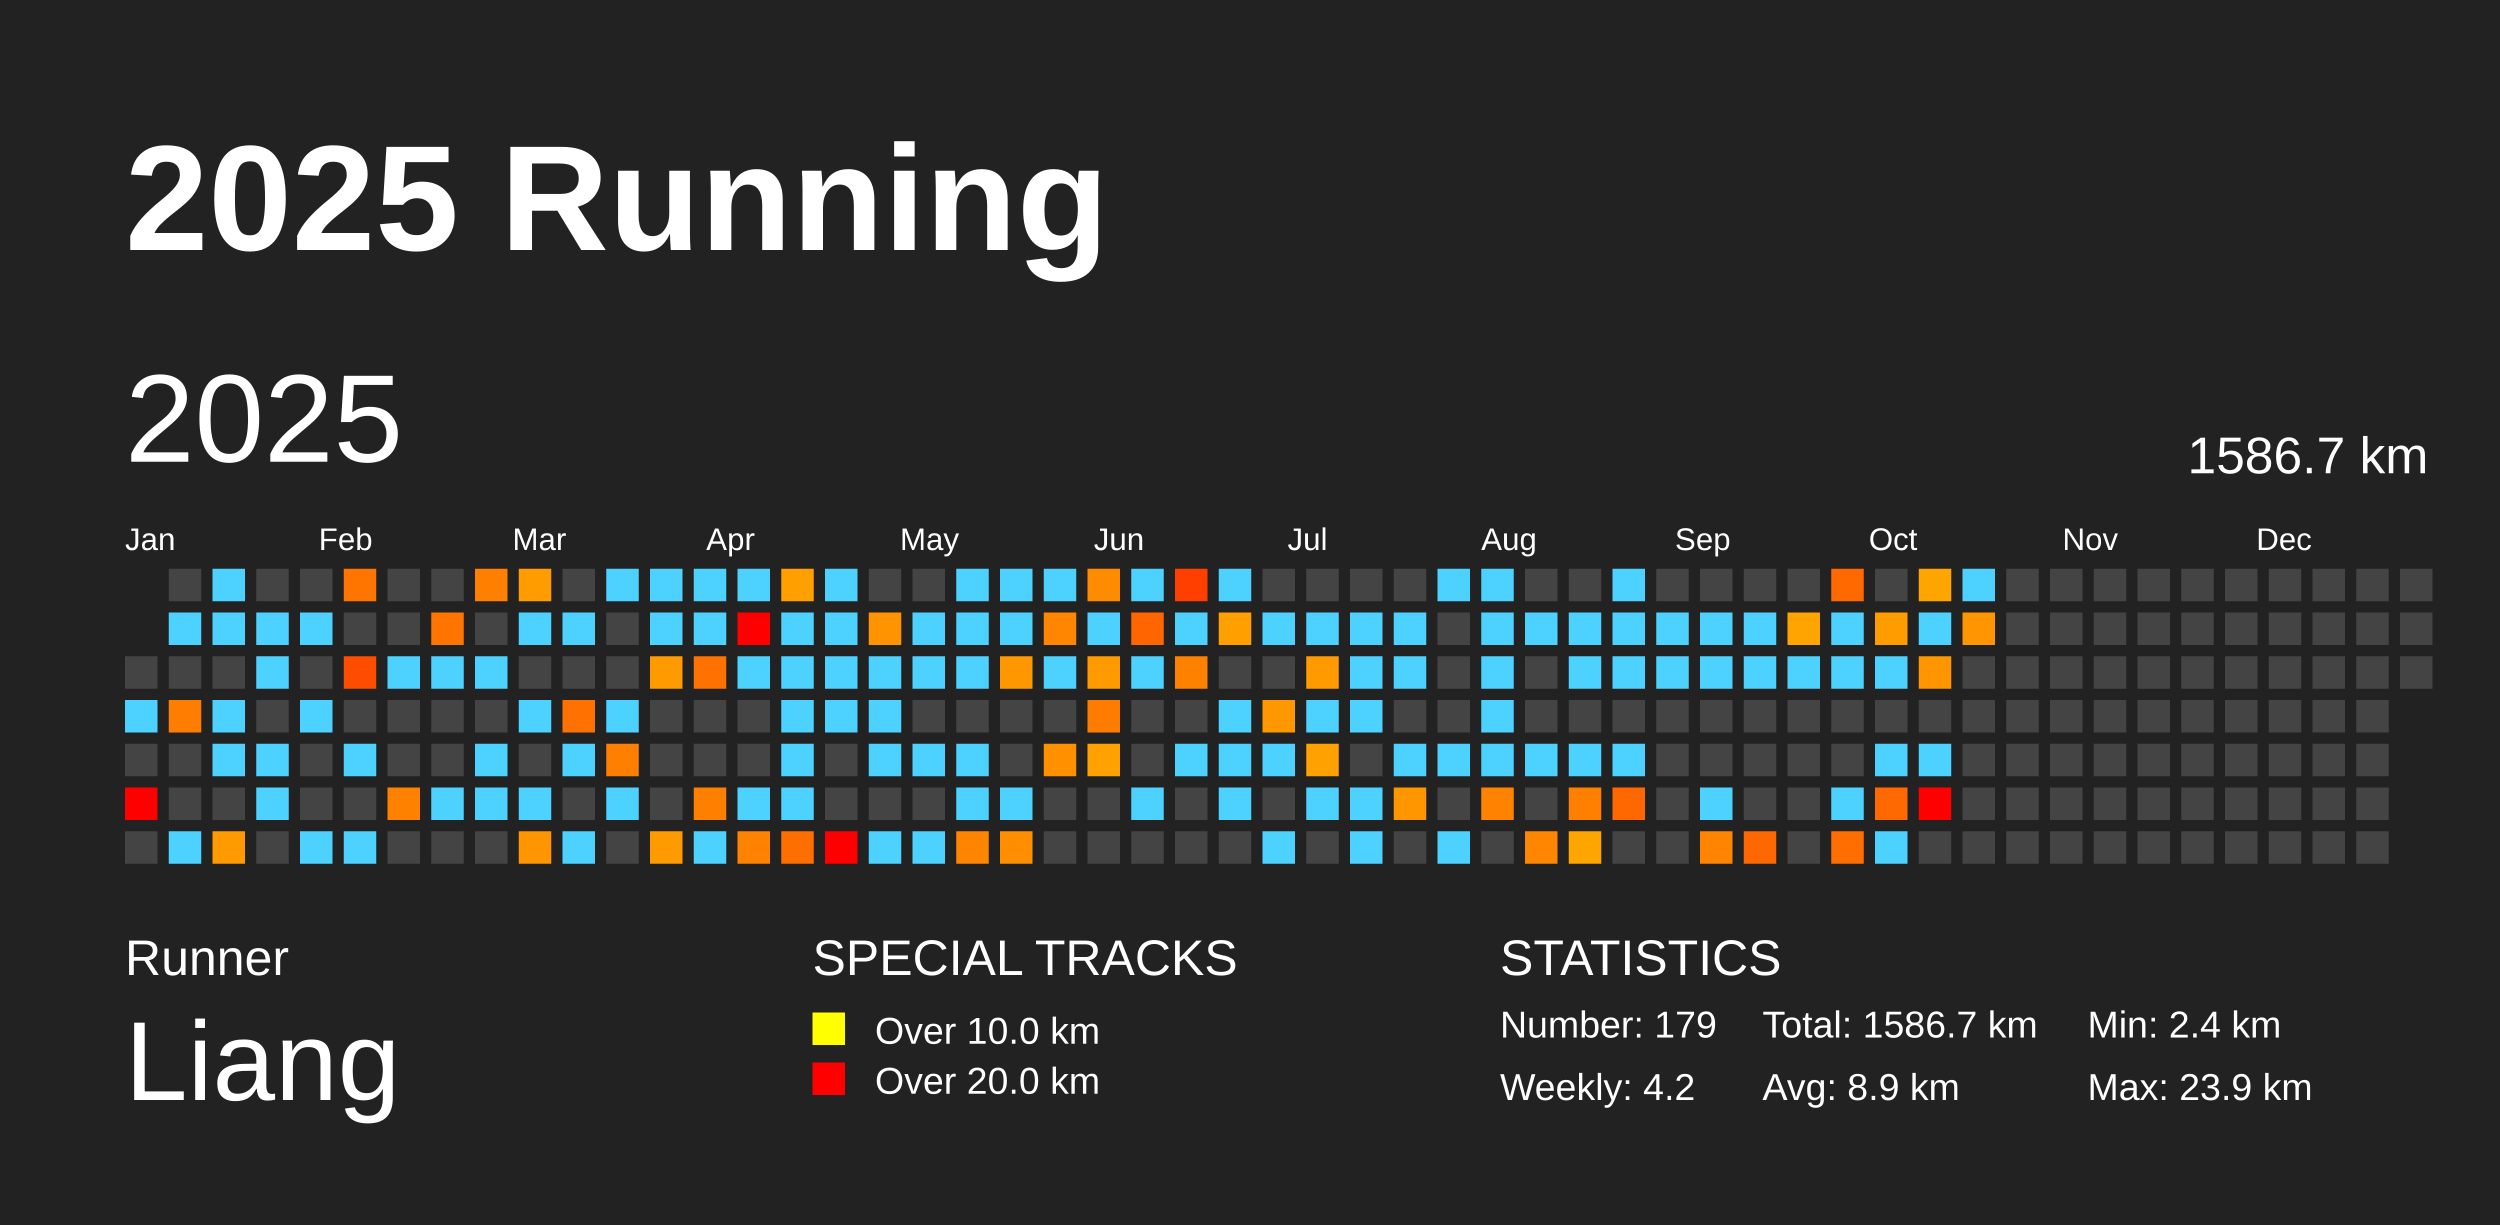
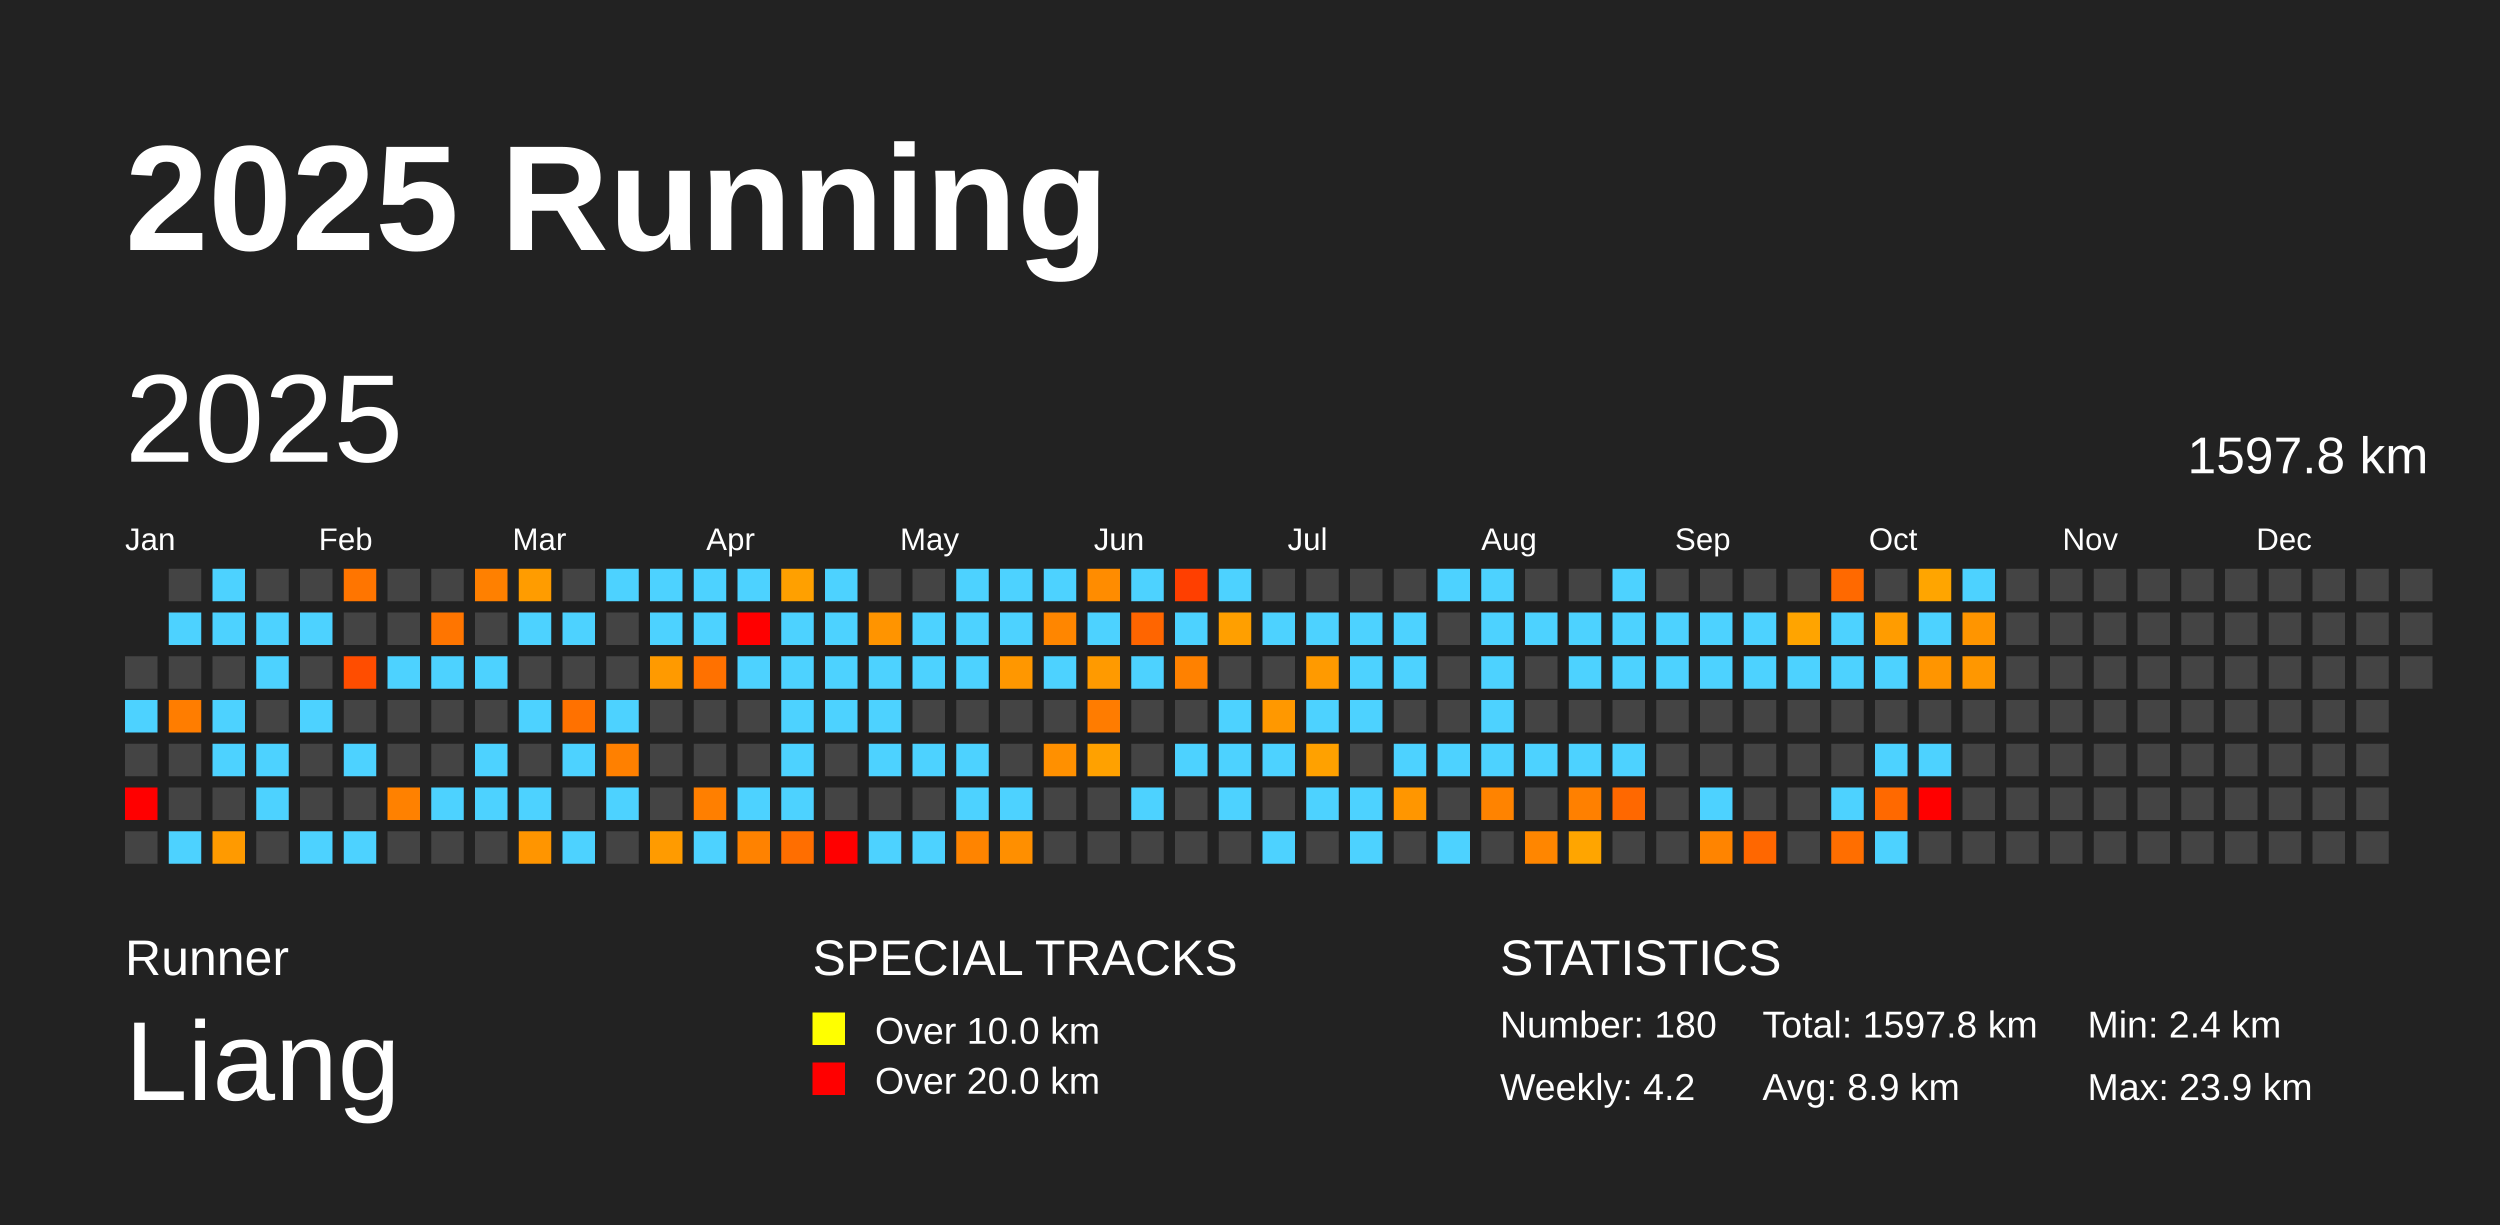
<svg xmlns="http://www.w3.org/2000/svg" baseProfile="full" height="98mm" version="1.1" viewBox="0,0,200,98" width="200mm">
  <defs />
  <rect fill="#222222" height="98" width="200" x="0" y="0" />
  <text fill="#FFFFFF" style="font-size:12px; font-family:Arial; font-weight:bold;" x="10" y="20">2025 Running</text>
  <text fill="#FFFFFF" style="font-size:4px; font-family:Arial" x="10" y="78">Runner</text>
  <text fill="#FFFFFF" style="font-size:9px; font-family:Arial" x="10" y="88">Liang</text>
  <text fill="#FFFFFF" style="font-size:4px; font-family:Arial" x="65" y="78">SPECIAL TRACKS</text>
  <rect fill="yellow" height="2.6" width="2.6" x="65" y="81" />
  <text fill="#FFFFFF" style="font-size:3px; font-family:Arial" x="70" y="83.5">Over 10.0 km</text>
  <rect fill="red" height="2.6" width="2.6" x="65" y="85" />
  <text fill="#FFFFFF" style="font-size:3px; font-family:Arial" x="70" y="87.5">Over 20.0 km</text>
  <text fill="#FFFFFF" style="font-size:4px; font-family:Arial" x="120" y="78">STATISTICS</text>
-   <text fill="#FFFFFF" style="font-size:3px; font-family:Arial" x="120" y="83">Number: 179</text>
+   <text fill="#FFFFFF" style="font-size:3px; font-family:Arial" x="120" y="83">Number: 180</text>
  <text fill="#FFFFFF" style="font-size:3px; font-family:Arial" x="120" y="88">Weekly: 4.2</text>
-   <text fill="#FFFFFF" style="font-size:3px; font-family:Arial" x="141" y="83">Total: 1586.7 km</text>
+   <text fill="#FFFFFF" style="font-size:3px; font-family:Arial" x="141" y="83">Total: 1597.8 km</text>
  <text fill="#FFFFFF" style="font-size:3px; font-family:Arial" x="141" y="88">Avg: 8.9 km</text>
  <text fill="#FFFFFF" style="font-size:3px; font-family:Arial" x="167" y="83">Min: 2.4 km</text>
  <text fill="#FFFFFF" style="font-size:3px; font-family:Arial" x="167" y="88">Max: 23.9 km</text>
  <text dominant-baseline="hanging" fill="#FFFFFF" style="font-size:10.0px; font-family:Arial;" x="10" y="30">2025</text>
-   <text dominant-baseline="hanging" fill="#FFFFFF" style="font-size:4.125px; font-family:Arial;" x="175" y="35">1586.7 km</text>
+   <text dominant-baseline="hanging" fill="#FFFFFF" style="font-size:4.125px; font-family:Arial;" x="175" y="35">1597.8 km</text>
  <text fill="#FFFFFF" style="font-size:2.5px; font-family:Arial" x="10.0" y="44">Jan</text>
  <text fill="#FFFFFF" style="font-size:2.5px; font-family:Arial" x="25.5" y="44">Feb</text>
  <text fill="#FFFFFF" style="font-size:2.5px; font-family:Arial" x="41.0" y="44">Mar</text>
  <text fill="#FFFFFF" style="font-size:2.5px; font-family:Arial" x="56.5" y="44">Apr</text>
  <text fill="#FFFFFF" style="font-size:2.5px; font-family:Arial" x="72.0" y="44">May</text>
  <text fill="#FFFFFF" style="font-size:2.5px; font-family:Arial" x="87.5" y="44">Jun</text>
  <text fill="#FFFFFF" style="font-size:2.5px; font-family:Arial" x="103.0" y="44">Jul</text>
  <text fill="#FFFFFF" style="font-size:2.5px; font-family:Arial" x="118.5" y="44">Aug</text>
  <text fill="#FFFFFF" style="font-size:2.5px; font-family:Arial" x="134.0" y="44">Sep</text>
  <text fill="#FFFFFF" style="font-size:2.5px; font-family:Arial" x="149.5" y="44">Oct</text>
  <text fill="#FFFFFF" style="font-size:2.5px; font-family:Arial" x="165.0" y="44">Nov</text>
  <text fill="#FFFFFF" style="font-size:2.5px; font-family:Arial" x="180.5" y="44">Dec</text>
  <rect fill="#444444" height="2.6" width="2.6" x="10.0" y="52.5" />
  <rect fill="#4dd2ff" height="2.6" width="2.6" x="10.0" y="56.0" />
  <rect fill="#444444" height="2.6" width="2.6" x="10.0" y="59.5" />
  <rect fill="red" height="2.6" width="2.6" x="10.0" y="63.0" />
  <rect fill="#444444" height="2.6" width="2.6" x="10.0" y="66.5" />
  <rect fill="#444444" height="2.6" width="2.6" x="13.5" y="45.5" />
  <rect fill="#4dd2ff" height="2.6" width="2.6" x="13.5" y="49.0" />
  <rect fill="#444444" height="2.6" width="2.6" x="13.5" y="52.5" />
  <rect fill="#ff7d00" height="2.6" width="2.6" x="13.5" y="56.0" />
  <rect fill="#444444" height="2.6" width="2.6" x="13.5" y="59.5" />
  <rect fill="#444444" height="2.6" width="2.6" x="13.5" y="63.0" />
  <rect fill="#4dd2ff" height="2.6" width="2.6" x="13.5" y="66.5" />
  <rect fill="#4dd2ff" height="2.6" width="2.6" x="17.0" y="45.5" />
  <rect fill="#4dd2ff" height="2.6" width="2.6" x="17.0" y="49.0" />
  <rect fill="#444444" height="2.6" width="2.6" x="17.0" y="52.5" />
  <rect fill="#4dd2ff" height="2.6" width="2.6" x="17.0" y="56.0" />
  <rect fill="#4dd2ff" height="2.6" width="2.6" x="17.0" y="59.5" />
  <rect fill="#444444" height="2.6" width="2.6" x="17.0" y="63.0" />
  <rect fill="#ff9a00" height="2.6" width="2.6" x="17.0" y="66.5" />
  <rect fill="#444444" height="2.6" width="2.6" x="20.5" y="45.5" />
  <rect fill="#4dd2ff" height="2.6" width="2.6" x="20.5" y="49.0" />
  <rect fill="#4dd2ff" height="2.6" width="2.6" x="20.5" y="52.5" />
  <rect fill="#444444" height="2.6" width="2.6" x="20.5" y="56.0" />
  <rect fill="#4dd2ff" height="2.6" width="2.6" x="20.5" y="59.5" />
  <rect fill="#4dd2ff" height="2.6" width="2.6" x="20.5" y="63.0" />
  <rect fill="#444444" height="2.6" width="2.6" x="20.5" y="66.5" />
  <rect fill="#444444" height="2.6" width="2.6" x="24.0" y="45.5" />
  <rect fill="#4dd2ff" height="2.6" width="2.6" x="24.0" y="49.0" />
  <rect fill="#444444" height="2.6" width="2.6" x="24.0" y="52.5" />
  <rect fill="#4dd2ff" height="2.6" width="2.6" x="24.0" y="56.0" />
  <rect fill="#444444" height="2.6" width="2.6" x="24.0" y="59.5" />
  <rect fill="#444444" height="2.6" width="2.6" x="24.0" y="63.0" />
  <rect fill="#4dd2ff" height="2.6" width="2.6" x="24.0" y="66.5" />
  <rect fill="#ff7500" height="2.6" width="2.6" x="27.5" y="45.5" />
  <rect fill="#444444" height="2.6" width="2.6" x="27.5" y="49.0" />
  <rect fill="#ff4d00" height="2.6" width="2.6" x="27.5" y="52.5" />
  <rect fill="#444444" height="2.6" width="2.6" x="27.5" y="56.0" />
  <rect fill="#4dd2ff" height="2.6" width="2.6" x="27.5" y="59.5" />
  <rect fill="#444444" height="2.6" width="2.6" x="27.5" y="63.0" />
  <rect fill="#4dd2ff" height="2.6" width="2.6" x="27.5" y="66.5" />
  <rect fill="#444444" height="2.6" width="2.6" x="31.0" y="45.5" />
  <rect fill="#444444" height="2.6" width="2.6" x="31.0" y="49.0" />
  <rect fill="#4dd2ff" height="2.6" width="2.6" x="31.0" y="52.5" />
  <rect fill="#444444" height="2.6" width="2.6" x="31.0" y="56.0" />
  <rect fill="#444444" height="2.6" width="2.6" x="31.0" y="59.5" />
  <rect fill="#ff8100" height="2.6" width="2.6" x="31.0" y="63.0" />
  <rect fill="#444444" height="2.6" width="2.6" x="31.0" y="66.5" />
  <rect fill="#444444" height="2.6" width="2.6" x="34.5" y="45.5" />
  <rect fill="#ff7500" height="2.6" width="2.6" x="34.5" y="49.0" />
  <rect fill="#4dd2ff" height="2.6" width="2.6" x="34.5" y="52.5" />
  <rect fill="#444444" height="2.6" width="2.6" x="34.5" y="56.0" />
  <rect fill="#444444" height="2.6" width="2.6" x="34.5" y="59.5" />
  <rect fill="#4dd2ff" height="2.6" width="2.6" x="34.5" y="63.0" />
  <rect fill="#444444" height="2.6" width="2.6" x="34.5" y="66.5" />
  <rect fill="#ff8000" height="2.6" width="2.6" x="38.0" y="45.5" />
  <rect fill="#444444" height="2.6" width="2.6" x="38.0" y="49.0" />
  <rect fill="#4dd2ff" height="2.6" width="2.6" x="38.0" y="52.5" />
  <rect fill="#444444" height="2.6" width="2.6" x="38.0" y="56.0" />
  <rect fill="#4dd2ff" height="2.6" width="2.6" x="38.0" y="59.5" />
  <rect fill="#4dd2ff" height="2.6" width="2.6" x="38.0" y="63.0" />
  <rect fill="#444444" height="2.6" width="2.6" x="38.0" y="66.5" />
  <rect fill="#ff9c00" height="2.6" width="2.6" x="41.5" y="45.5" />
  <rect fill="#4dd2ff" height="2.6" width="2.6" x="41.5" y="49.0" />
  <rect fill="#444444" height="2.6" width="2.6" x="41.5" y="52.5" />
  <rect fill="#4dd2ff" height="2.6" width="2.6" x="41.5" y="56.0" />
  <rect fill="#444444" height="2.6" width="2.6" x="41.5" y="59.5" />
  <rect fill="#4dd2ff" height="2.6" width="2.6" x="41.5" y="63.0" />
  <rect fill="#ff9500" height="2.6" width="2.6" x="41.5" y="66.5" />
  <rect fill="#444444" height="2.6" width="2.6" x="45.0" y="45.5" />
  <rect fill="#4dd2ff" height="2.6" width="2.6" x="45.0" y="49.0" />
  <rect fill="#444444" height="2.6" width="2.6" x="45.0" y="52.5" />
  <rect fill="#ff7100" height="2.6" width="2.6" x="45.0" y="56.0" />
  <rect fill="#4dd2ff" height="2.6" width="2.6" x="45.0" y="59.5" />
  <rect fill="#444444" height="2.6" width="2.6" x="45.0" y="63.0" />
  <rect fill="#4dd2ff" height="2.6" width="2.6" x="45.0" y="66.5" />
  <rect fill="#4dd2ff" height="2.6" width="2.6" x="48.5" y="45.5" />
  <rect fill="#444444" height="2.6" width="2.6" x="48.5" y="49.0" />
  <rect fill="#444444" height="2.6" width="2.6" x="48.5" y="52.5" />
  <rect fill="#4dd2ff" height="2.6" width="2.6" x="48.5" y="56.0" />
  <rect fill="#ff8000" height="2.6" width="2.6" x="48.5" y="59.5" />
  <rect fill="#4dd2ff" height="2.6" width="2.6" x="48.5" y="63.0" />
  <rect fill="#444444" height="2.6" width="2.6" x="48.5" y="66.5" />
  <rect fill="#4dd2ff" height="2.6" width="2.6" x="52.0" y="45.5" />
  <rect fill="#4dd2ff" height="2.6" width="2.6" x="52.0" y="49.0" />
  <rect fill="#ff9a00" height="2.6" width="2.6" x="52.0" y="52.5" />
  <rect fill="#444444" height="2.6" width="2.6" x="52.0" y="56.0" />
  <rect fill="#444444" height="2.6" width="2.6" x="52.0" y="59.5" />
  <rect fill="#444444" height="2.6" width="2.6" x="52.0" y="63.0" />
  <rect fill="#ff9b00" height="2.6" width="2.6" x="52.0" y="66.5" />
  <rect fill="#4dd2ff" height="2.6" width="2.6" x="55.5" y="45.5" />
  <rect fill="#4dd2ff" height="2.6" width="2.6" x="55.5" y="49.0" />
  <rect fill="#ff7100" height="2.6" width="2.6" x="55.5" y="52.5" />
  <rect fill="#444444" height="2.6" width="2.6" x="55.5" y="56.0" />
  <rect fill="#444444" height="2.6" width="2.6" x="55.5" y="59.5" />
  <rect fill="#ff7f00" height="2.6" width="2.6" x="55.5" y="63.0" />
  <rect fill="#4dd2ff" height="2.6" width="2.6" x="55.5" y="66.5" />
  <rect fill="#4dd2ff" height="2.6" width="2.6" x="59.0" y="45.5" />
  <rect fill="red" height="2.6" width="2.6" x="59.0" y="49.0" />
  <rect fill="#4dd2ff" height="2.6" width="2.6" x="59.0" y="52.5" />
  <rect fill="#444444" height="2.6" width="2.6" x="59.0" y="56.0" />
  <rect fill="#444444" height="2.6" width="2.6" x="59.0" y="59.5" />
  <rect fill="#4dd2ff" height="2.6" width="2.6" x="59.0" y="63.0" />
  <rect fill="#ff8200" height="2.6" width="2.6" x="59.0" y="66.5" />
  <rect fill="#ffa000" height="2.6" width="2.6" x="62.5" y="45.5" />
  <rect fill="#4dd2ff" height="2.6" width="2.6" x="62.5" y="49.0" />
  <rect fill="#4dd2ff" height="2.6" width="2.6" x="62.5" y="52.5" />
  <rect fill="#4dd2ff" height="2.6" width="2.6" x="62.5" y="56.0" />
  <rect fill="#4dd2ff" height="2.6" width="2.6" x="62.5" y="59.5" />
  <rect fill="#4dd2ff" height="2.6" width="2.6" x="62.5" y="63.0" />
  <rect fill="#ff6e00" height="2.6" width="2.6" x="62.5" y="66.5" />
  <rect fill="#4dd2ff" height="2.6" width="2.6" x="66.0" y="45.5" />
  <rect fill="#4dd2ff" height="2.6" width="2.6" x="66.0" y="49.0" />
  <rect fill="#4dd2ff" height="2.6" width="2.6" x="66.0" y="52.5" />
  <rect fill="#4dd2ff" height="2.6" width="2.6" x="66.0" y="56.0" />
  <rect fill="#444444" height="2.6" width="2.6" x="66.0" y="59.5" />
  <rect fill="#444444" height="2.6" width="2.6" x="66.0" y="63.0" />
  <rect fill="red" height="2.6" width="2.6" x="66.0" y="66.5" />
  <rect fill="#444444" height="2.6" width="2.6" x="69.5" y="45.5" />
  <rect fill="#ff9400" height="2.6" width="2.6" x="69.5" y="49.0" />
  <rect fill="#4dd2ff" height="2.6" width="2.6" x="69.5" y="52.5" />
  <rect fill="#4dd2ff" height="2.6" width="2.6" x="69.5" y="56.0" />
  <rect fill="#4dd2ff" height="2.6" width="2.6" x="69.5" y="59.5" />
  <rect fill="#444444" height="2.6" width="2.6" x="69.5" y="63.0" />
  <rect fill="#4dd2ff" height="2.6" width="2.6" x="69.5" y="66.5" />
  <rect fill="#444444" height="2.6" width="2.6" x="73.0" y="45.5" />
  <rect fill="#4dd2ff" height="2.6" width="2.6" x="73.0" y="49.0" />
  <rect fill="#4dd2ff" height="2.6" width="2.6" x="73.0" y="52.5" />
  <rect fill="#444444" height="2.6" width="2.6" x="73.0" y="56.0" />
  <rect fill="#4dd2ff" height="2.6" width="2.6" x="73.0" y="59.5" />
  <rect fill="#444444" height="2.6" width="2.6" x="73.0" y="63.0" />
  <rect fill="#4dd2ff" height="2.6" width="2.6" x="73.0" y="66.5" />
  <rect fill="#4dd2ff" height="2.6" width="2.6" x="76.5" y="45.5" />
  <rect fill="#4dd2ff" height="2.6" width="2.6" x="76.5" y="49.0" />
  <rect fill="#4dd2ff" height="2.6" width="2.6" x="76.5" y="52.5" />
  <rect fill="#444444" height="2.6" width="2.6" x="76.5" y="56.0" />
  <rect fill="#4dd2ff" height="2.6" width="2.6" x="76.5" y="59.5" />
  <rect fill="#4dd2ff" height="2.6" width="2.6" x="76.5" y="63.0" />
  <rect fill="#ff8400" height="2.6" width="2.6" x="76.5" y="66.5" />
  <rect fill="#4dd2ff" height="2.6" width="2.6" x="80.0" y="45.5" />
  <rect fill="#4dd2ff" height="2.6" width="2.6" x="80.0" y="49.0" />
  <rect fill="#ff9700" height="2.6" width="2.6" x="80.0" y="52.5" />
  <rect fill="#444444" height="2.6" width="2.6" x="80.0" y="56.0" />
  <rect fill="#444444" height="2.6" width="2.6" x="80.0" y="59.5" />
  <rect fill="#4dd2ff" height="2.6" width="2.6" x="80.0" y="63.0" />
  <rect fill="#ff8f00" height="2.6" width="2.6" x="80.0" y="66.5" />
  <rect fill="#4dd2ff" height="2.6" width="2.6" x="83.5" y="45.5" />
  <rect fill="#ff8600" height="2.6" width="2.6" x="83.5" y="49.0" />
  <rect fill="#4dd2ff" height="2.6" width="2.6" x="83.5" y="52.5" />
  <rect fill="#444444" height="2.6" width="2.6" x="83.5" y="56.0" />
  <rect fill="#ff9000" height="2.6" width="2.6" x="83.5" y="59.5" />
  <rect fill="#444444" height="2.6" width="2.6" x="83.5" y="63.0" />
  <rect fill="#444444" height="2.6" width="2.6" x="83.5" y="66.5" />
  <rect fill="#ff8c00" height="2.6" width="2.6" x="87.0" y="45.5" />
  <rect fill="#4dd2ff" height="2.6" width="2.6" x="87.0" y="49.0" />
  <rect fill="#ff9a00" height="2.6" width="2.6" x="87.0" y="52.5" />
  <rect fill="#ff7c00" height="2.6" width="2.6" x="87.0" y="56.0" />
  <rect fill="#ffa100" height="2.6" width="2.6" x="87.0" y="59.5" />
  <rect fill="#444444" height="2.6" width="2.6" x="87.0" y="63.0" />
  <rect fill="#444444" height="2.6" width="2.6" x="87.0" y="66.5" />
  <rect fill="#4dd2ff" height="2.6" width="2.6" x="90.5" y="45.5" />
  <rect fill="#ff6500" height="2.6" width="2.6" x="90.5" y="49.0" />
  <rect fill="#4dd2ff" height="2.6" width="2.6" x="90.5" y="52.5" />
  <rect fill="#444444" height="2.6" width="2.6" x="90.5" y="56.0" />
  <rect fill="#444444" height="2.6" width="2.6" x="90.5" y="59.5" />
  <rect fill="#4dd2ff" height="2.6" width="2.6" x="90.5" y="63.0" />
  <rect fill="#444444" height="2.6" width="2.6" x="90.5" y="66.5" />
  <rect fill="#ff3f00" height="2.6" width="2.6" x="94.0" y="45.5" />
  <rect fill="#4dd2ff" height="2.6" width="2.6" x="94.0" y="49.0" />
  <rect fill="#ff8100" height="2.6" width="2.6" x="94.0" y="52.5" />
  <rect fill="#444444" height="2.6" width="2.6" x="94.0" y="56.0" />
  <rect fill="#4dd2ff" height="2.6" width="2.6" x="94.0" y="59.5" />
  <rect fill="#444444" height="2.6" width="2.6" x="94.0" y="63.0" />
  <rect fill="#444444" height="2.6" width="2.6" x="94.0" y="66.5" />
  <rect fill="#4dd2ff" height="2.6" width="2.6" x="97.5" y="45.5" />
  <rect fill="#ff9f00" height="2.6" width="2.6" x="97.5" y="49.0" />
  <rect fill="#444444" height="2.6" width="2.6" x="97.5" y="52.5" />
  <rect fill="#4dd2ff" height="2.6" width="2.6" x="97.5" y="56.0" />
  <rect fill="#4dd2ff" height="2.6" width="2.6" x="97.5" y="59.5" />
  <rect fill="#4dd2ff" height="2.6" width="2.6" x="97.5" y="63.0" />
  <rect fill="#444444" height="2.6" width="2.6" x="97.5" y="66.5" />
  <rect fill="#444444" height="2.6" width="2.6" x="101.0" y="45.5" />
  <rect fill="#4dd2ff" height="2.6" width="2.6" x="101.0" y="49.0" />
  <rect fill="#444444" height="2.6" width="2.6" x="101.0" y="52.5" />
  <rect fill="#ff9800" height="2.6" width="2.6" x="101.0" y="56.0" />
  <rect fill="#4dd2ff" height="2.6" width="2.6" x="101.0" y="59.5" />
  <rect fill="#444444" height="2.6" width="2.6" x="101.0" y="63.0" />
  <rect fill="#4dd2ff" height="2.6" width="2.6" x="101.0" y="66.5" />
  <rect fill="#444444" height="2.6" width="2.6" x="104.5" y="45.5" />
  <rect fill="#4dd2ff" height="2.6" width="2.6" x="104.5" y="49.0" />
  <rect fill="#ff9a00" height="2.6" width="2.6" x="104.5" y="52.5" />
  <rect fill="#4dd2ff" height="2.6" width="2.6" x="104.5" y="56.0" />
  <rect fill="#ffa100" height="2.6" width="2.6" x="104.5" y="59.5" />
  <rect fill="#4dd2ff" height="2.6" width="2.6" x="104.5" y="63.0" />
  <rect fill="#444444" height="2.6" width="2.6" x="104.5" y="66.5" />
  <rect fill="#444444" height="2.6" width="2.6" x="108.0" y="45.5" />
  <rect fill="#4dd2ff" height="2.6" width="2.6" x="108.0" y="49.0" />
  <rect fill="#4dd2ff" height="2.6" width="2.6" x="108.0" y="52.5" />
  <rect fill="#4dd2ff" height="2.6" width="2.6" x="108.0" y="56.0" />
  <rect fill="#444444" height="2.6" width="2.6" x="108.0" y="59.5" />
  <rect fill="#4dd2ff" height="2.6" width="2.6" x="108.0" y="63.0" />
  <rect fill="#4dd2ff" height="2.6" width="2.6" x="108.0" y="66.5" />
  <rect fill="#444444" height="2.6" width="2.6" x="111.5" y="45.5" />
  <rect fill="#4dd2ff" height="2.6" width="2.6" x="111.5" y="49.0" />
  <rect fill="#4dd2ff" height="2.6" width="2.6" x="111.5" y="52.5" />
  <rect fill="#444444" height="2.6" width="2.6" x="111.5" y="56.0" />
  <rect fill="#4dd2ff" height="2.6" width="2.6" x="111.5" y="59.5" />
  <rect fill="#ff9600" height="2.6" width="2.6" x="111.5" y="63.0" />
  <rect fill="#444444" height="2.6" width="2.6" x="111.5" y="66.5" />
  <rect fill="#4dd2ff" height="2.6" width="2.6" x="115.0" y="45.5" />
  <rect fill="#444444" height="2.6" width="2.6" x="115.0" y="49.0" />
  <rect fill="#444444" height="2.6" width="2.6" x="115.0" y="52.5" />
  <rect fill="#444444" height="2.6" width="2.6" x="115.0" y="56.0" />
  <rect fill="#4dd2ff" height="2.6" width="2.6" x="115.0" y="59.5" />
  <rect fill="#444444" height="2.6" width="2.6" x="115.0" y="63.0" />
  <rect fill="#4dd2ff" height="2.6" width="2.6" x="115.0" y="66.5" />
  <rect fill="#4dd2ff" height="2.6" width="2.6" x="118.5" y="45.5" />
  <rect fill="#4dd2ff" height="2.6" width="2.6" x="118.5" y="49.0" />
  <rect fill="#4dd2ff" height="2.6" width="2.6" x="118.5" y="52.5" />
  <rect fill="#4dd2ff" height="2.6" width="2.6" x="118.5" y="56.0" />
  <rect fill="#4dd2ff" height="2.6" width="2.6" x="118.5" y="59.5" />
  <rect fill="#ff8300" height="2.6" width="2.6" x="118.5" y="63.0" />
  <rect fill="#444444" height="2.6" width="2.6" x="118.5" y="66.5" />
  <rect fill="#444444" height="2.6" width="2.6" x="122.0" y="45.5" />
  <rect fill="#4dd2ff" height="2.6" width="2.6" x="122.0" y="49.0" />
  <rect fill="#444444" height="2.6" width="2.6" x="122.0" y="52.5" />
  <rect fill="#444444" height="2.6" width="2.6" x="122.0" y="56.0" />
  <rect fill="#4dd2ff" height="2.6" width="2.6" x="122.0" y="59.5" />
  <rect fill="#444444" height="2.6" width="2.6" x="122.0" y="63.0" />
  <rect fill="#ff8600" height="2.6" width="2.6" x="122.0" y="66.5" />
  <rect fill="#444444" height="2.6" width="2.6" x="125.5" y="45.5" />
  <rect fill="#4dd2ff" height="2.6" width="2.6" x="125.5" y="49.0" />
  <rect fill="#4dd2ff" height="2.6" width="2.6" x="125.5" y="52.5" />
  <rect fill="#444444" height="2.6" width="2.6" x="125.5" y="56.0" />
  <rect fill="#4dd2ff" height="2.6" width="2.6" x="125.5" y="59.5" />
  <rect fill="#ff8000" height="2.6" width="2.6" x="125.5" y="63.0" />
  <rect fill="#ffa500" height="2.6" width="2.6" x="125.5" y="66.5" />
  <rect fill="#4dd2ff" height="2.6" width="2.6" x="129.0" y="45.5" />
  <rect fill="#4dd2ff" height="2.6" width="2.6" x="129.0" y="49.0" />
  <rect fill="#4dd2ff" height="2.6" width="2.6" x="129.0" y="52.5" />
  <rect fill="#444444" height="2.6" width="2.6" x="129.0" y="56.0" />
  <rect fill="#4dd2ff" height="2.6" width="2.6" x="129.0" y="59.5" />
  <rect fill="#ff6800" height="2.6" width="2.6" x="129.0" y="63.0" />
  <rect fill="#444444" height="2.6" width="2.6" x="129.0" y="66.5" />
  <rect fill="#444444" height="2.6" width="2.6" x="132.5" y="45.5" />
  <rect fill="#4dd2ff" height="2.6" width="2.6" x="132.5" y="49.0" />
  <rect fill="#4dd2ff" height="2.6" width="2.6" x="132.5" y="52.5" />
  <rect fill="#444444" height="2.6" width="2.6" x="132.5" y="56.0" />
  <rect fill="#444444" height="2.6" width="2.6" x="132.5" y="59.5" />
  <rect fill="#444444" height="2.6" width="2.6" x="132.5" y="63.0" />
  <rect fill="#444444" height="2.6" width="2.6" x="132.5" y="66.5" />
  <rect fill="#444444" height="2.6" width="2.6" x="136.0" y="45.5" />
  <rect fill="#4dd2ff" height="2.6" width="2.6" x="136.0" y="49.0" />
  <rect fill="#4dd2ff" height="2.6" width="2.6" x="136.0" y="52.5" />
  <rect fill="#444444" height="2.6" width="2.6" x="136.0" y="56.0" />
  <rect fill="#444444" height="2.6" width="2.6" x="136.0" y="59.5" />
  <rect fill="#4dd2ff" height="2.6" width="2.6" x="136.0" y="63.0" />
  <rect fill="#ff8400" height="2.6" width="2.6" x="136.0" y="66.5" />
  <rect fill="#444444" height="2.6" width="2.6" x="139.5" y="45.5" />
  <rect fill="#4dd2ff" height="2.6" width="2.6" x="139.5" y="49.0" />
  <rect fill="#4dd2ff" height="2.6" width="2.6" x="139.5" y="52.5" />
  <rect fill="#444444" height="2.6" width="2.6" x="139.5" y="56.0" />
  <rect fill="#444444" height="2.6" width="2.6" x="139.5" y="59.5" />
  <rect fill="#444444" height="2.6" width="2.6" x="139.5" y="63.0" />
  <rect fill="#ff6700" height="2.6" width="2.6" x="139.5" y="66.5" />
  <rect fill="#444444" height="2.6" width="2.6" x="143.0" y="45.5" />
  <rect fill="#ffa400" height="2.6" width="2.6" x="143.0" y="49.0" />
  <rect fill="#4dd2ff" height="2.6" width="2.6" x="143.0" y="52.5" />
  <rect fill="#444444" height="2.6" width="2.6" x="143.0" y="56.0" />
  <rect fill="#444444" height="2.6" width="2.6" x="143.0" y="59.5" />
  <rect fill="#444444" height="2.6" width="2.6" x="143.0" y="63.0" />
  <rect fill="#444444" height="2.6" width="2.6" x="143.0" y="66.5" />
  <rect fill="#ff6900" height="2.6" width="2.6" x="146.5" y="45.5" />
  <rect fill="#4dd2ff" height="2.6" width="2.6" x="146.5" y="49.0" />
  <rect fill="#4dd2ff" height="2.6" width="2.6" x="146.5" y="52.5" />
  <rect fill="#444444" height="2.6" width="2.6" x="146.5" y="56.0" />
  <rect fill="#444444" height="2.6" width="2.6" x="146.5" y="59.5" />
  <rect fill="#4dd2ff" height="2.6" width="2.6" x="146.5" y="63.0" />
  <rect fill="#ff6e00" height="2.6" width="2.6" x="146.5" y="66.5" />
  <rect fill="#444444" height="2.6" width="2.6" x="150.0" y="45.5" />
  <rect fill="#ff9c00" height="2.6" width="2.6" x="150.0" y="49.0" />
  <rect fill="#4dd2ff" height="2.6" width="2.6" x="150.0" y="52.5" />
  <rect fill="#444444" height="2.6" width="2.6" x="150.0" y="56.0" />
  <rect fill="#4dd2ff" height="2.6" width="2.6" x="150.0" y="59.5" />
  <rect fill="#ff6900" height="2.6" width="2.6" x="150.0" y="63.0" />
  <rect fill="#4dd2ff" height="2.6" width="2.6" x="150.0" y="66.5" />
  <rect fill="#ffa500" height="2.6" width="2.6" x="153.5" y="45.5" />
  <rect fill="#4dd2ff" height="2.6" width="2.6" x="153.5" y="49.0" />
  <rect fill="#ff9500" height="2.6" width="2.6" x="153.5" y="52.5" />
  <rect fill="#444444" height="2.6" width="2.6" x="153.5" y="56.0" />
  <rect fill="#4dd2ff" height="2.6" width="2.6" x="153.5" y="59.5" />
  <rect fill="red" height="2.6" width="2.6" x="153.5" y="63.0" />
  <rect fill="#444444" height="2.6" width="2.6" x="153.5" y="66.5" />
  <rect fill="#4dd2ff" height="2.6" width="2.6" x="157.0" y="45.5" />
  <rect fill="#ff9500" height="2.6" width="2.6" x="157.0" y="49.0" />
-   <rect fill="#444444" height="2.6" width="2.6" x="157.0" y="52.5" />
+   <rect fill="#ff9700" height="2.6" width="2.6" x="157.0" y="52.5" />
  <rect fill="#444444" height="2.6" width="2.6" x="157.0" y="56.0" />
  <rect fill="#444444" height="2.6" width="2.6" x="157.0" y="59.5" />
  <rect fill="#444444" height="2.6" width="2.6" x="157.0" y="63.0" />
  <rect fill="#444444" height="2.6" width="2.6" x="157.0" y="66.5" />
  <rect fill="#444444" height="2.6" width="2.6" x="160.5" y="45.5" />
  <rect fill="#444444" height="2.6" width="2.6" x="160.5" y="49.0" />
  <rect fill="#444444" height="2.6" width="2.6" x="160.5" y="52.5" />
  <rect fill="#444444" height="2.6" width="2.6" x="160.5" y="56.0" />
  <rect fill="#444444" height="2.6" width="2.6" x="160.5" y="59.5" />
  <rect fill="#444444" height="2.6" width="2.6" x="160.5" y="63.0" />
  <rect fill="#444444" height="2.6" width="2.6" x="160.5" y="66.5" />
  <rect fill="#444444" height="2.6" width="2.6" x="164.0" y="45.5" />
  <rect fill="#444444" height="2.6" width="2.6" x="164.0" y="49.0" />
  <rect fill="#444444" height="2.6" width="2.6" x="164.0" y="52.5" />
  <rect fill="#444444" height="2.6" width="2.6" x="164.0" y="56.0" />
  <rect fill="#444444" height="2.6" width="2.6" x="164.0" y="59.5" />
  <rect fill="#444444" height="2.6" width="2.6" x="164.0" y="63.0" />
  <rect fill="#444444" height="2.6" width="2.6" x="164.0" y="66.5" />
  <rect fill="#444444" height="2.6" width="2.6" x="167.5" y="45.5" />
  <rect fill="#444444" height="2.6" width="2.6" x="167.5" y="49.0" />
  <rect fill="#444444" height="2.6" width="2.6" x="167.5" y="52.5" />
  <rect fill="#444444" height="2.6" width="2.6" x="167.5" y="56.0" />
  <rect fill="#444444" height="2.6" width="2.6" x="167.5" y="59.5" />
  <rect fill="#444444" height="2.6" width="2.6" x="167.5" y="63.0" />
  <rect fill="#444444" height="2.6" width="2.6" x="167.5" y="66.5" />
  <rect fill="#444444" height="2.6" width="2.6" x="171.0" y="45.5" />
  <rect fill="#444444" height="2.6" width="2.6" x="171.0" y="49.0" />
  <rect fill="#444444" height="2.6" width="2.6" x="171.0" y="52.5" />
  <rect fill="#444444" height="2.6" width="2.6" x="171.0" y="56.0" />
  <rect fill="#444444" height="2.6" width="2.6" x="171.0" y="59.5" />
  <rect fill="#444444" height="2.6" width="2.6" x="171.0" y="63.0" />
  <rect fill="#444444" height="2.6" width="2.6" x="171.0" y="66.5" />
  <rect fill="#444444" height="2.6" width="2.6" x="174.5" y="45.5" />
  <rect fill="#444444" height="2.6" width="2.6" x="174.5" y="49.0" />
  <rect fill="#444444" height="2.6" width="2.6" x="174.5" y="52.5" />
  <rect fill="#444444" height="2.6" width="2.6" x="174.5" y="56.0" />
  <rect fill="#444444" height="2.6" width="2.6" x="174.5" y="59.5" />
  <rect fill="#444444" height="2.6" width="2.6" x="174.5" y="63.0" />
  <rect fill="#444444" height="2.6" width="2.6" x="174.5" y="66.5" />
  <rect fill="#444444" height="2.6" width="2.6" x="178.0" y="45.5" />
  <rect fill="#444444" height="2.6" width="2.6" x="178.0" y="49.0" />
  <rect fill="#444444" height="2.6" width="2.6" x="178.0" y="52.5" />
  <rect fill="#444444" height="2.6" width="2.6" x="178.0" y="56.0" />
  <rect fill="#444444" height="2.6" width="2.6" x="178.0" y="59.5" />
  <rect fill="#444444" height="2.6" width="2.6" x="178.0" y="63.0" />
  <rect fill="#444444" height="2.6" width="2.6" x="178.0" y="66.5" />
  <rect fill="#444444" height="2.6" width="2.6" x="181.5" y="45.5" />
  <rect fill="#444444" height="2.6" width="2.6" x="181.5" y="49.0" />
  <rect fill="#444444" height="2.6" width="2.6" x="181.5" y="52.5" />
  <rect fill="#444444" height="2.6" width="2.6" x="181.5" y="56.0" />
  <rect fill="#444444" height="2.6" width="2.6" x="181.5" y="59.5" />
  <rect fill="#444444" height="2.6" width="2.6" x="181.5" y="63.0" />
  <rect fill="#444444" height="2.6" width="2.6" x="181.5" y="66.5" />
  <rect fill="#444444" height="2.6" width="2.6" x="185.0" y="45.5" />
  <rect fill="#444444" height="2.6" width="2.6" x="185.0" y="49.0" />
  <rect fill="#444444" height="2.6" width="2.6" x="185.0" y="52.5" />
  <rect fill="#444444" height="2.6" width="2.6" x="185.0" y="56.0" />
  <rect fill="#444444" height="2.6" width="2.6" x="185.0" y="59.5" />
  <rect fill="#444444" height="2.6" width="2.6" x="185.0" y="63.0" />
  <rect fill="#444444" height="2.6" width="2.6" x="185.0" y="66.5" />
  <rect fill="#444444" height="2.6" width="2.6" x="188.5" y="45.5" />
  <rect fill="#444444" height="2.6" width="2.6" x="188.5" y="49.0" />
  <rect fill="#444444" height="2.6" width="2.6" x="188.5" y="52.5" />
  <rect fill="#444444" height="2.6" width="2.6" x="188.5" y="56.0" />
  <rect fill="#444444" height="2.6" width="2.6" x="188.5" y="59.5" />
  <rect fill="#444444" height="2.6" width="2.6" x="188.5" y="63.0" />
  <rect fill="#444444" height="2.6" width="2.6" x="188.5" y="66.5" />
  <rect fill="#444444" height="2.6" width="2.6" x="192.0" y="45.5" />
  <rect fill="#444444" height="2.6" width="2.6" x="192.0" y="49.0" />
  <rect fill="#444444" height="2.6" width="2.6" x="192.0" y="52.5" />
</svg>
